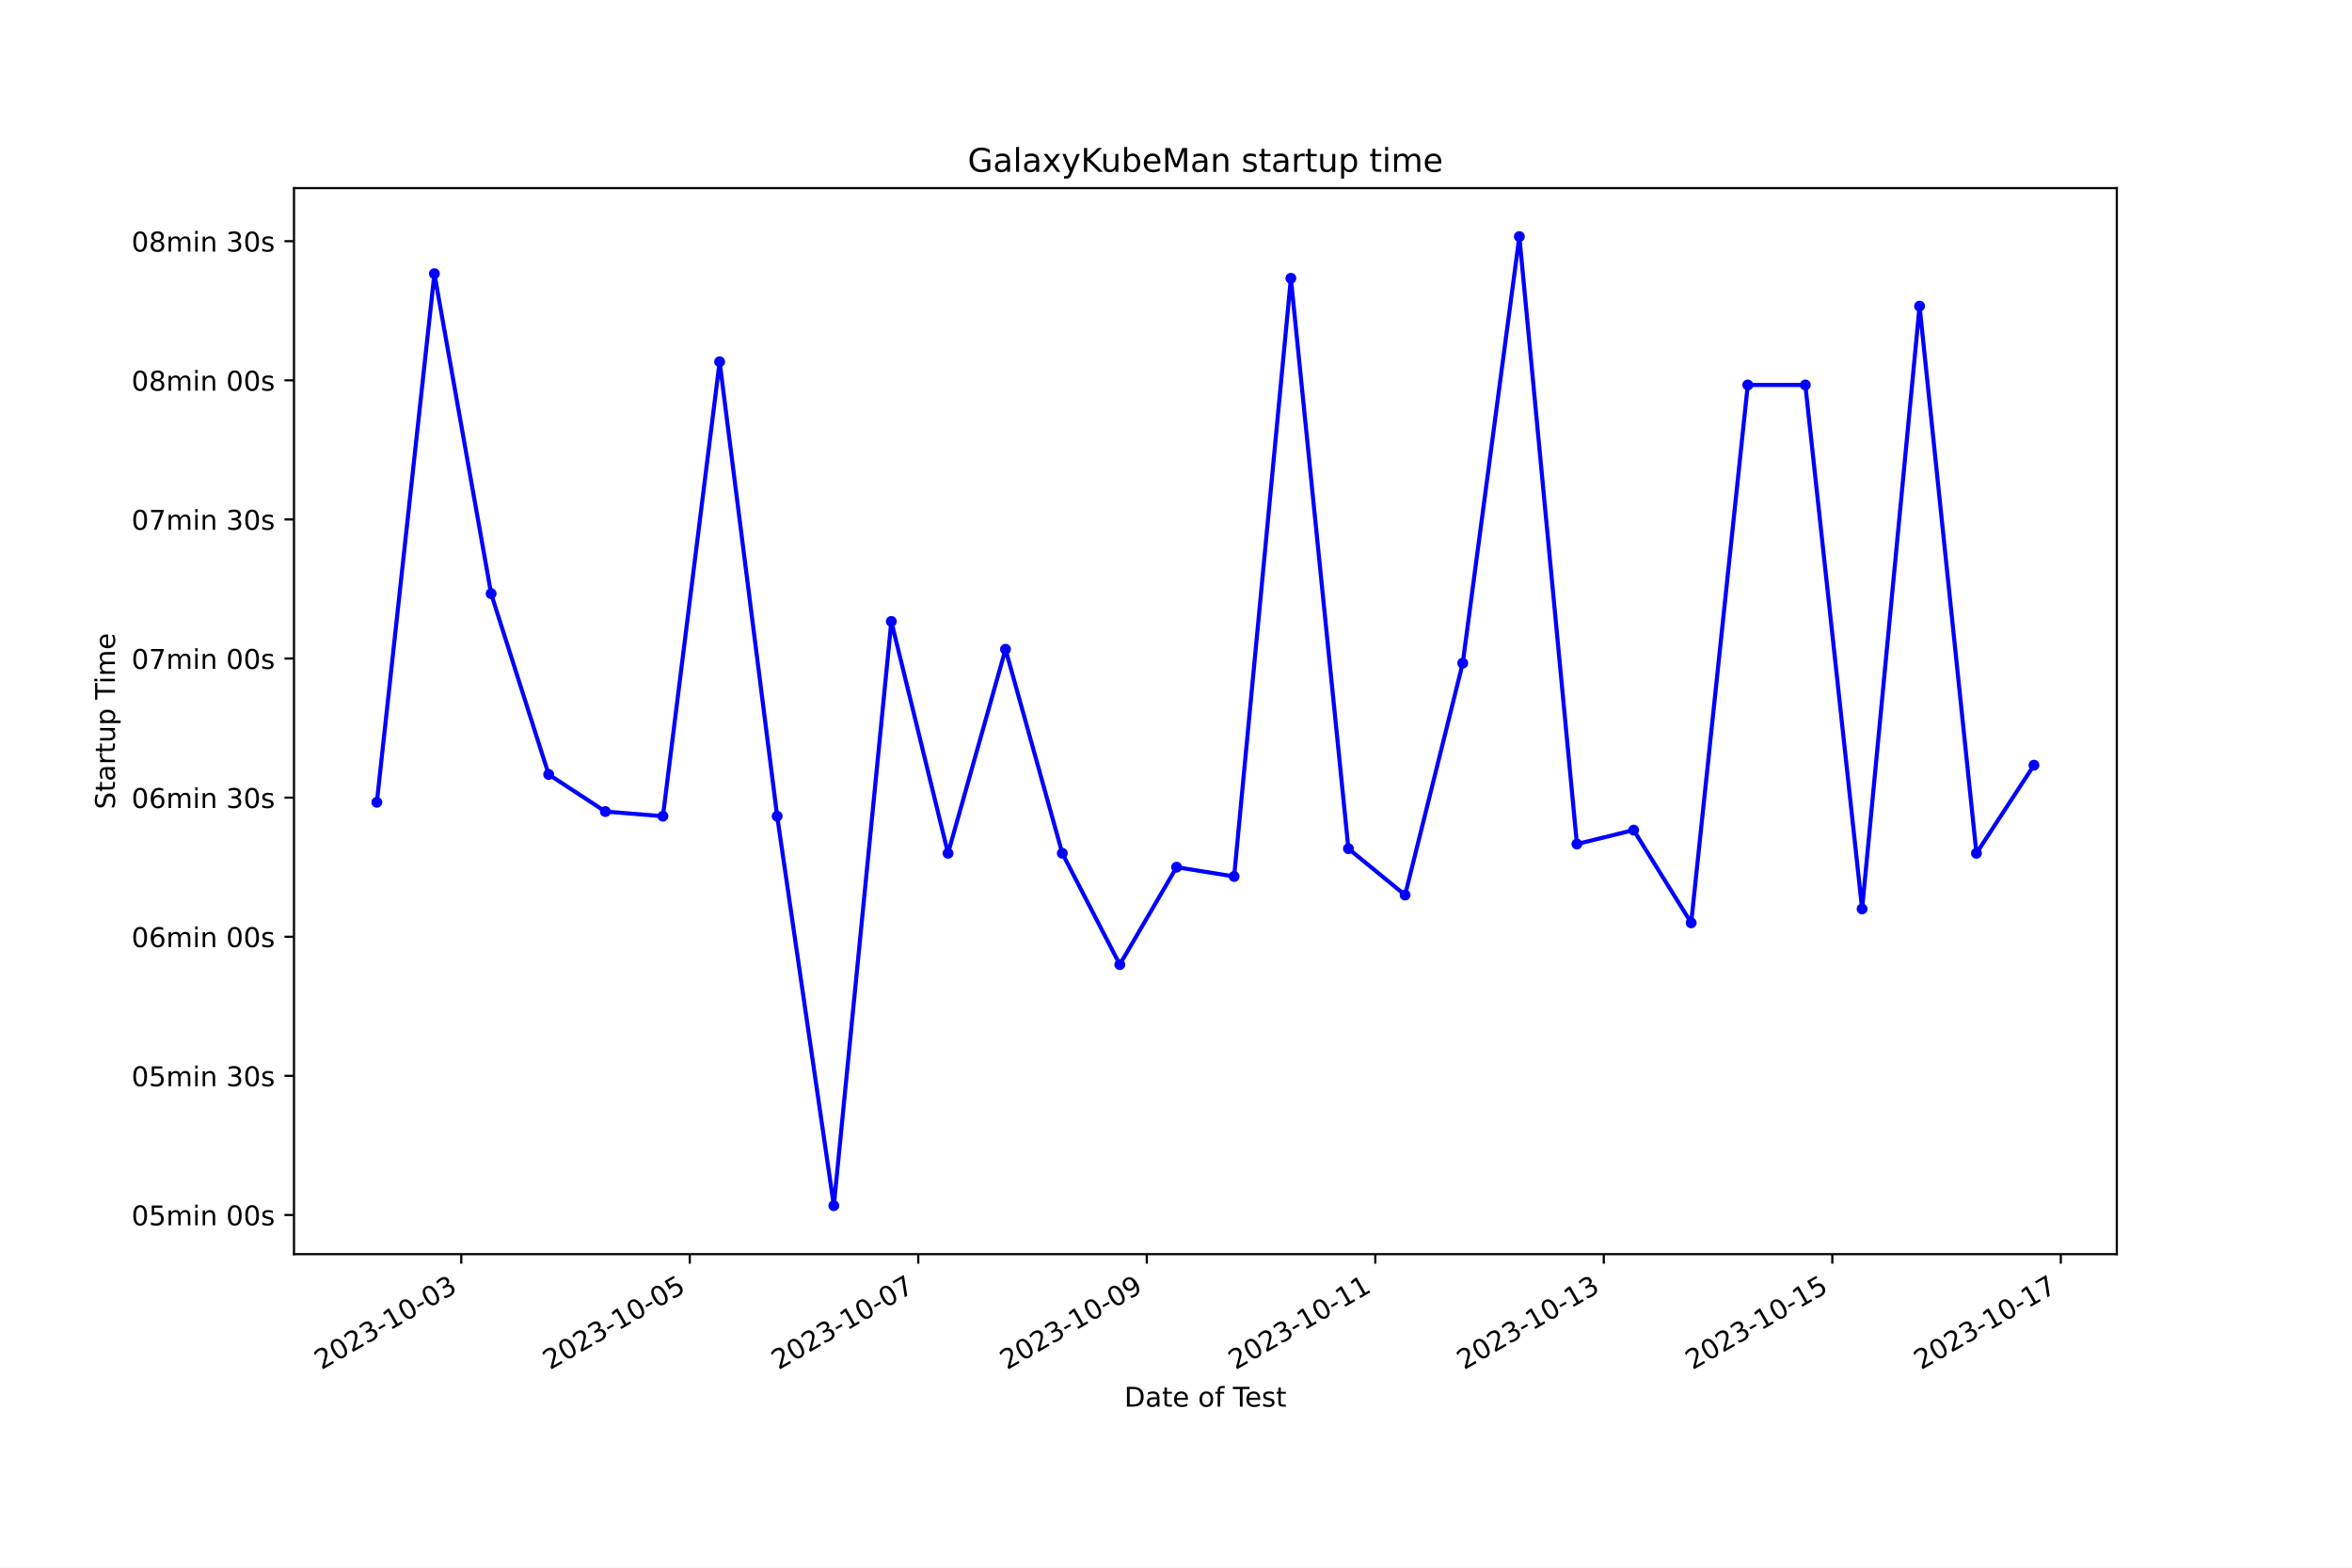
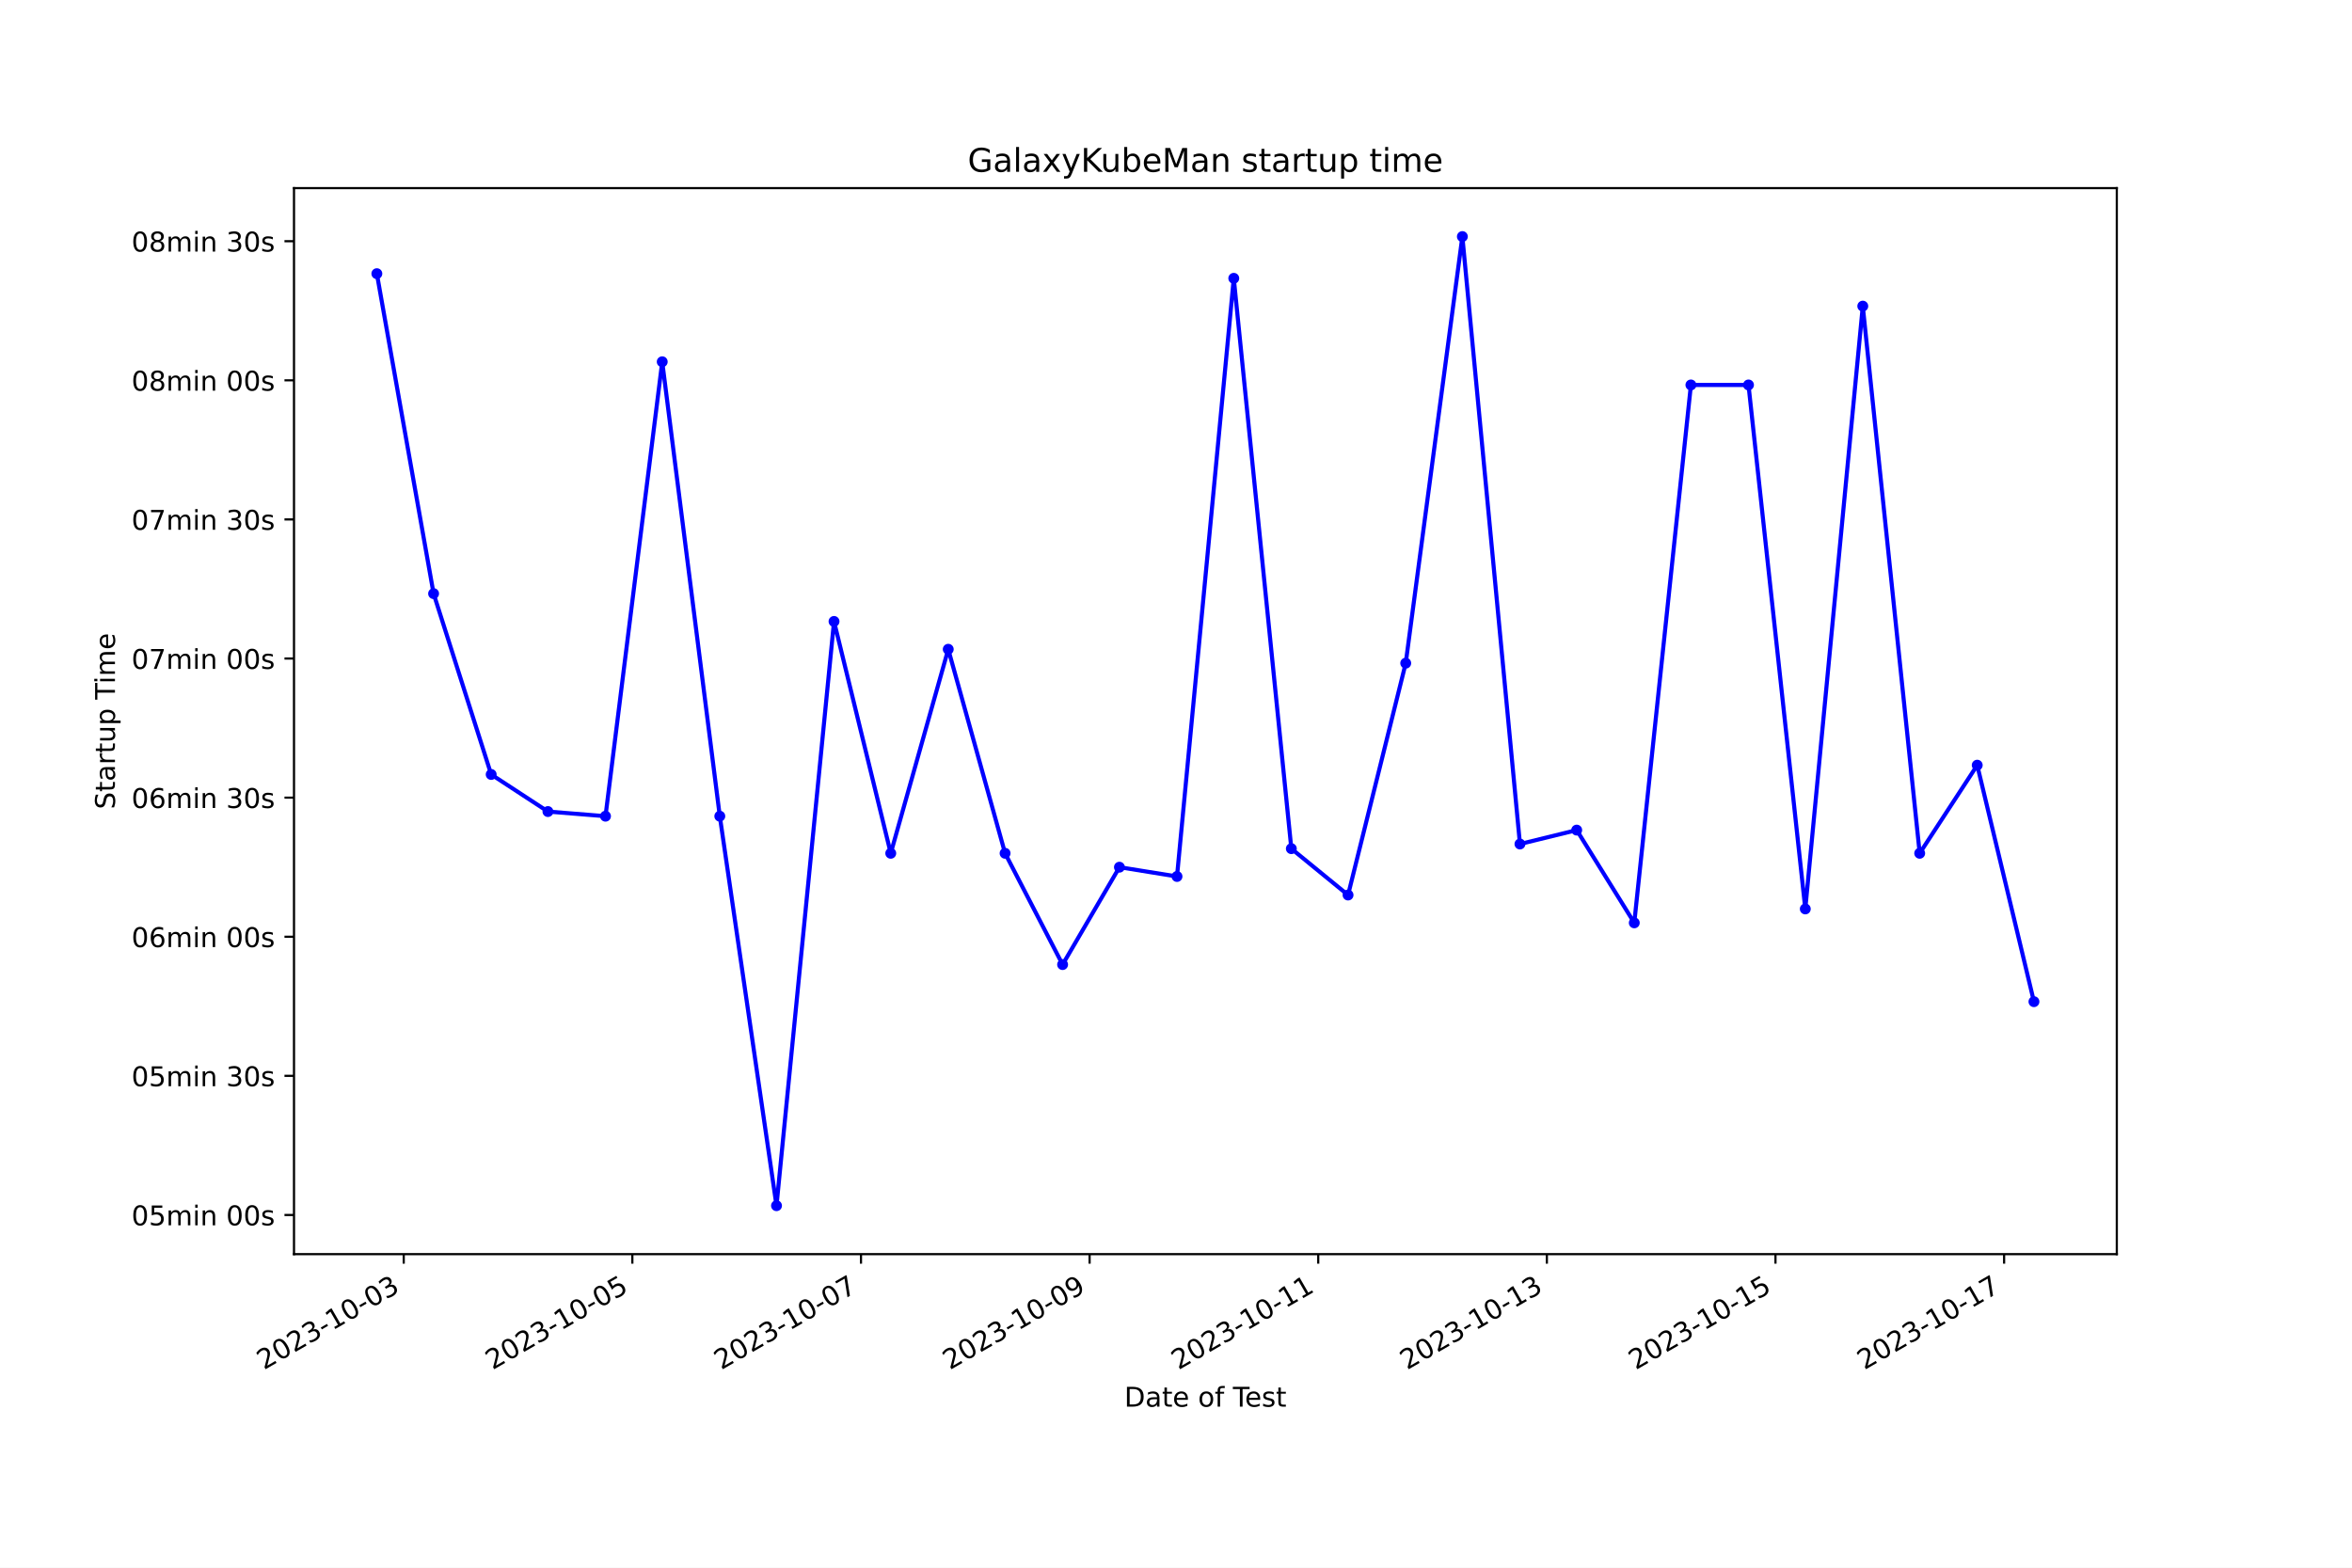
<svg xmlns="http://www.w3.org/2000/svg" xmlns:xlink="http://www.w3.org/1999/xlink" width="864pt" height="576pt" viewBox="0 0 864 576" version="1.1">
  <defs>
    <style type="text/css">*{stroke-linejoin: round; stroke-linecap: butt}</style>
  </defs>
  <g id="figure_1">
    <g id="patch_1">
      <path d="M 0 576  L 864 576  L 864 0  L 0 0  z " style="fill: #ffffff" />
    </g>
    <g id="axes_1">
      <g id="patch_2">
        <path d="M 108 460.8  L 777.6 460.8  L 777.6 69.12  L 108 69.12  z " style="fill: #ffffff" />
      </g>
      <g id="matplotlib.axis_1">
        <g id="xtick_1">
          <g id="line2d_1">
            <defs>
-               <path id="m3f5c485362" d="M 0 0  L 0 3.5  " style="stroke: #000000; stroke-width: 0.8" />
+               <path id="me5235ea3d7" d="M 0 0  L 0 3.5  " style="stroke: #000000; stroke-width: 0.8" />
            </defs>
            <g>
-               <use xlink:href="#m3f5c485362" x="169.443" y="460.8" style="stroke: #000000; stroke-width: 0.8" />
+               <use xlink:href="#me5235ea3d7" x="148.31" y="460.8" style="stroke: #000000; stroke-width: 0.8" />
            </g>
          </g>
          <g id="text_1">
-             <g transform="translate(118.0738 503.4383) rotate(-30) scale(0.1 -0.1)">
+             <g transform="translate(96.94048 503.4383) rotate(-30) scale(0.1 -0.1)">
              <defs>
                <path id="DejaVuSans-32" d="M 1228 531  L 3431 531  L 3431 0  L 469 0  L 469 531  Q 828 903 1448 1529  Q 2069 2156 2228 2338  Q 2531 2678 2651 2914  Q 2772 3150 2772 3378  Q 2772 3750 2511 3984  Q 2250 4219 1831 4219  Q 1534 4219 1204 4116  Q 875 4013 500 3803  L 500 4441  Q 881 4594 1212 4672  Q 1544 4750 1819 4750  Q 2544 4750 2975 4387  Q 3406 4025 3406 3419  Q 3406 3131 3298 2873  Q 3191 2616 2906 2266  Q 2828 2175 2409 1742  Q 1991 1309 1228 531  z " transform="scale(0.015625)" />
                <path id="DejaVuSans-30" d="M 2034 4250  Q 1547 4250 1301 3770  Q 1056 3291 1056 2328  Q 1056 1369 1301 889  Q 1547 409 2034 409  Q 2525 409 2770 889  Q 3016 1369 3016 2328  Q 3016 3291 2770 3770  Q 2525 4250 2034 4250  z M 2034 4750  Q 2819 4750 3233 4129  Q 3647 3509 3647 2328  Q 3647 1150 3233 529  Q 2819 -91 2034 -91  Q 1250 -91 836 529  Q 422 1150 422 2328  Q 422 3509 836 4129  Q 1250 4750 2034 4750  z " transform="scale(0.015625)" />
                <path id="DejaVuSans-33" d="M 2597 2516  Q 3050 2419 3304 2112  Q 3559 1806 3559 1356  Q 3559 666 3084 287  Q 2609 -91 1734 -91  Q 1441 -91 1130 -33  Q 819 25 488 141  L 488 750  Q 750 597 1062 519  Q 1375 441 1716 441  Q 2309 441 2620 675  Q 2931 909 2931 1356  Q 2931 1769 2642 2001  Q 2353 2234 1838 2234  L 1294 2234  L 1294 2753  L 1863 2753  Q 2328 2753 2575 2939  Q 2822 3125 2822 3475  Q 2822 3834 2567 4026  Q 2313 4219 1838 4219  Q 1578 4219 1281 4162  Q 984 4106 628 3988  L 628 4550  Q 988 4650 1302 4700  Q 1616 4750 1894 4750  Q 2613 4750 3031 4423  Q 3450 4097 3450 3541  Q 3450 3153 3228 2886  Q 3006 2619 2597 2516  z " transform="scale(0.015625)" />
                <path id="DejaVuSans-2d" d="M 313 2009  L 1997 2009  L 1997 1497  L 313 1497  L 313 2009  z " transform="scale(0.015625)" />
                <path id="DejaVuSans-31" d="M 794 531  L 1825 531  L 1825 4091  L 703 3866  L 703 4441  L 1819 4666  L 2450 4666  L 2450 531  L 3481 531  L 3481 0  L 794 0  L 794 531  z " transform="scale(0.015625)" />
              </defs>
              <use xlink:href="#DejaVuSans-32" />
              <use xlink:href="#DejaVuSans-30" x="63.623" />
              <use xlink:href="#DejaVuSans-32" x="127.246" />
              <use xlink:href="#DejaVuSans-33" x="190.869" />
              <use xlink:href="#DejaVuSans-2d" x="254.492" />
              <use xlink:href="#DejaVuSans-31" x="290.576" />
              <use xlink:href="#DejaVuSans-30" x="354.199" />
              <use xlink:href="#DejaVuSans-2d" x="417.822" />
              <use xlink:href="#DejaVuSans-30" x="453.906" />
              <use xlink:href="#DejaVuSans-33" x="517.529" />
            </g>
          </g>
        </g>
        <g id="xtick_2">
          <g id="line2d_2">
            <g>
-               <use xlink:href="#m3f5c485362" x="253.385" y="460.8" style="stroke: #000000; stroke-width: 0.8" />
+               <use xlink:href="#me5235ea3d7" x="232.295" y="460.8" style="stroke: #000000; stroke-width: 0.8" />
            </g>
          </g>
          <g id="text_2">
-             <g transform="translate(202.0155 503.4383) rotate(-30) scale(0.1 -0.1)">
+             <g transform="translate(180.9254 503.4383) rotate(-30) scale(0.1 -0.1)">
              <defs>
                <path id="DejaVuSans-35" d="M 691 4666  L 3169 4666  L 3169 4134  L 1269 4134  L 1269 2991  Q 1406 3038 1543 3061  Q 1681 3084 1819 3084  Q 2600 3084 3056 2656  Q 3513 2228 3513 1497  Q 3513 744 3044 326  Q 2575 -91 1722 -91  Q 1428 -91 1123 -41  Q 819 9 494 109  L 494 744  Q 775 591 1075 516  Q 1375 441 1709 441  Q 2250 441 2565 725  Q 2881 1009 2881 1497  Q 2881 1984 2565 2268  Q 2250 2553 1709 2553  Q 1456 2553 1204 2497  Q 953 2441 691 2322  L 691 4666  z " transform="scale(0.015625)" />
              </defs>
              <use xlink:href="#DejaVuSans-32" />
              <use xlink:href="#DejaVuSans-30" x="63.623" />
              <use xlink:href="#DejaVuSans-32" x="127.246" />
              <use xlink:href="#DejaVuSans-33" x="190.869" />
              <use xlink:href="#DejaVuSans-2d" x="254.492" />
              <use xlink:href="#DejaVuSans-31" x="290.576" />
              <use xlink:href="#DejaVuSans-30" x="354.199" />
              <use xlink:href="#DejaVuSans-2d" x="417.822" />
              <use xlink:href="#DejaVuSans-30" x="453.906" />
              <use xlink:href="#DejaVuSans-35" x="517.529" />
            </g>
          </g>
        </g>
        <g id="xtick_3">
          <g id="line2d_3">
            <g>
-               <use xlink:href="#m3f5c485362" x="337.327" y="460.8" style="stroke: #000000; stroke-width: 0.8" />
+               <use xlink:href="#me5235ea3d7" x="316.28" y="460.8" style="stroke: #000000; stroke-width: 0.8" />
            </g>
          </g>
          <g id="text_3">
-             <g transform="translate(285.9572 503.4383) rotate(-30) scale(0.1 -0.1)">
+             <g transform="translate(264.9103 503.4383) rotate(-30) scale(0.1 -0.1)">
              <defs>
                <path id="DejaVuSans-37" d="M 525 4666  L 3525 4666  L 3525 4397  L 1831 0  L 1172 0  L 2766 4134  L 525 4134  L 525 4666  z " transform="scale(0.015625)" />
              </defs>
              <use xlink:href="#DejaVuSans-32" />
              <use xlink:href="#DejaVuSans-30" x="63.623" />
              <use xlink:href="#DejaVuSans-32" x="127.246" />
              <use xlink:href="#DejaVuSans-33" x="190.869" />
              <use xlink:href="#DejaVuSans-2d" x="254.492" />
              <use xlink:href="#DejaVuSans-31" x="290.576" />
              <use xlink:href="#DejaVuSans-30" x="354.199" />
              <use xlink:href="#DejaVuSans-2d" x="417.822" />
              <use xlink:href="#DejaVuSans-30" x="453.906" />
              <use xlink:href="#DejaVuSans-37" x="517.529" />
            </g>
          </g>
        </g>
        <g id="xtick_4">
          <g id="line2d_4">
            <g>
-               <use xlink:href="#m3f5c485362" x="421.268" y="460.8" style="stroke: #000000; stroke-width: 0.8" />
+               <use xlink:href="#me5235ea3d7" x="400.265" y="460.8" style="stroke: #000000; stroke-width: 0.8" />
            </g>
          </g>
          <g id="text_4">
-             <g transform="translate(369.8989 503.4383) rotate(-30) scale(0.1 -0.1)">
+             <g transform="translate(348.8952 503.4383) rotate(-30) scale(0.1 -0.1)">
              <defs>
                <path id="DejaVuSans-39" d="M 703 97  L 703 672  Q 941 559 1184 500  Q 1428 441 1663 441  Q 2288 441 2617 861  Q 2947 1281 2994 2138  Q 2813 1869 2534 1725  Q 2256 1581 1919 1581  Q 1219 1581 811 2004  Q 403 2428 403 3163  Q 403 3881 828 4315  Q 1253 4750 1959 4750  Q 2769 4750 3195 4129  Q 3622 3509 3622 2328  Q 3622 1225 3098 567  Q 2575 -91 1691 -91  Q 1453 -91 1209 -44  Q 966 3 703 97  z M 1959 2075  Q 2384 2075 2632 2365  Q 2881 2656 2881 3163  Q 2881 3666 2632 3958  Q 2384 4250 1959 4250  Q 1534 4250 1286 3958  Q 1038 3666 1038 3163  Q 1038 2656 1286 2365  Q 1534 2075 1959 2075  z " transform="scale(0.015625)" />
              </defs>
              <use xlink:href="#DejaVuSans-32" />
              <use xlink:href="#DejaVuSans-30" x="63.623" />
              <use xlink:href="#DejaVuSans-32" x="127.246" />
              <use xlink:href="#DejaVuSans-33" x="190.869" />
              <use xlink:href="#DejaVuSans-2d" x="254.492" />
              <use xlink:href="#DejaVuSans-31" x="290.576" />
              <use xlink:href="#DejaVuSans-30" x="354.199" />
              <use xlink:href="#DejaVuSans-2d" x="417.822" />
              <use xlink:href="#DejaVuSans-30" x="453.906" />
              <use xlink:href="#DejaVuSans-39" x="517.529" />
            </g>
          </g>
        </g>
        <g id="xtick_5">
          <g id="line2d_5">
            <g>
-               <use xlink:href="#m3f5c485362" x="505.21" y="460.8" style="stroke: #000000; stroke-width: 0.8" />
+               <use xlink:href="#me5235ea3d7" x="484.25" y="460.8" style="stroke: #000000; stroke-width: 0.8" />
            </g>
          </g>
          <g id="text_5">
-             <g transform="translate(453.8406 503.4383) rotate(-30) scale(0.1 -0.1)">
+             <g transform="translate(432.8801 503.4383) rotate(-30) scale(0.1 -0.1)">
              <use xlink:href="#DejaVuSans-32" />
              <use xlink:href="#DejaVuSans-30" x="63.623" />
              <use xlink:href="#DejaVuSans-32" x="127.246" />
              <use xlink:href="#DejaVuSans-33" x="190.869" />
              <use xlink:href="#DejaVuSans-2d" x="254.492" />
              <use xlink:href="#DejaVuSans-31" x="290.576" />
              <use xlink:href="#DejaVuSans-30" x="354.199" />
              <use xlink:href="#DejaVuSans-2d" x="417.822" />
              <use xlink:href="#DejaVuSans-31" x="453.906" />
              <use xlink:href="#DejaVuSans-31" x="517.529" />
            </g>
          </g>
        </g>
        <g id="xtick_6">
          <g id="line2d_6">
            <g>
-               <use xlink:href="#m3f5c485362" x="589.152" y="460.8" style="stroke: #000000; stroke-width: 0.8" />
+               <use xlink:href="#me5235ea3d7" x="568.234" y="460.8" style="stroke: #000000; stroke-width: 0.8" />
            </g>
          </g>
          <g id="text_6">
-             <g transform="translate(537.7822 503.4383) rotate(-30) scale(0.1 -0.1)">
+             <g transform="translate(516.865 503.4383) rotate(-30) scale(0.1 -0.1)">
              <use xlink:href="#DejaVuSans-32" />
              <use xlink:href="#DejaVuSans-30" x="63.623" />
              <use xlink:href="#DejaVuSans-32" x="127.246" />
              <use xlink:href="#DejaVuSans-33" x="190.869" />
              <use xlink:href="#DejaVuSans-2d" x="254.492" />
              <use xlink:href="#DejaVuSans-31" x="290.576" />
              <use xlink:href="#DejaVuSans-30" x="354.199" />
              <use xlink:href="#DejaVuSans-2d" x="417.822" />
              <use xlink:href="#DejaVuSans-31" x="453.906" />
              <use xlink:href="#DejaVuSans-33" x="517.529" />
            </g>
          </g>
        </g>
        <g id="xtick_7">
          <g id="line2d_7">
            <g>
-               <use xlink:href="#m3f5c485362" x="673.093" y="460.8" style="stroke: #000000; stroke-width: 0.8" />
+               <use xlink:href="#me5235ea3d7" x="652.219" y="460.8" style="stroke: #000000; stroke-width: 0.8" />
            </g>
          </g>
          <g id="text_7">
-             <g transform="translate(621.7239 503.4383) rotate(-30) scale(0.1 -0.1)">
+             <g transform="translate(600.8499 503.4383) rotate(-30) scale(0.1 -0.1)">
              <use xlink:href="#DejaVuSans-32" />
              <use xlink:href="#DejaVuSans-30" x="63.623" />
              <use xlink:href="#DejaVuSans-32" x="127.246" />
              <use xlink:href="#DejaVuSans-33" x="190.869" />
              <use xlink:href="#DejaVuSans-2d" x="254.492" />
              <use xlink:href="#DejaVuSans-31" x="290.576" />
              <use xlink:href="#DejaVuSans-30" x="354.199" />
              <use xlink:href="#DejaVuSans-2d" x="417.822" />
              <use xlink:href="#DejaVuSans-31" x="453.906" />
              <use xlink:href="#DejaVuSans-35" x="517.529" />
            </g>
          </g>
        </g>
        <g id="xtick_8">
          <g id="line2d_8">
            <g>
-               <use xlink:href="#m3f5c485362" x="757.035" y="460.8" style="stroke: #000000; stroke-width: 0.8" />
+               <use xlink:href="#me5235ea3d7" x="736.204" y="460.8" style="stroke: #000000; stroke-width: 0.8" />
            </g>
          </g>
          <g id="text_8">
-             <g transform="translate(705.6656 503.4383) rotate(-30) scale(0.1 -0.1)">
+             <g transform="translate(684.8348 503.4383) rotate(-30) scale(0.1 -0.1)">
              <use xlink:href="#DejaVuSans-32" />
              <use xlink:href="#DejaVuSans-30" x="63.623" />
              <use xlink:href="#DejaVuSans-32" x="127.246" />
              <use xlink:href="#DejaVuSans-33" x="190.869" />
              <use xlink:href="#DejaVuSans-2d" x="254.492" />
              <use xlink:href="#DejaVuSans-31" x="290.576" />
              <use xlink:href="#DejaVuSans-30" x="354.199" />
              <use xlink:href="#DejaVuSans-2d" x="417.822" />
              <use xlink:href="#DejaVuSans-31" x="453.906" />
              <use xlink:href="#DejaVuSans-37" x="517.529" />
            </g>
          </g>
        </g>
        <g id="text_9">
          <g transform="translate(413.0063 516.8378) scale(0.1 -0.1)">
            <defs>
              <path id="DejaVuSans-44" d="M 1259 4147  L 1259 519  L 2022 519  Q 2988 519 3436 956  Q 3884 1394 3884 2338  Q 3884 3275 3436 3711  Q 2988 4147 2022 4147  L 1259 4147  z M 628 4666  L 1925 4666  Q 3281 4666 3915 4102  Q 4550 3538 4550 2338  Q 4550 1131 3912 565  Q 3275 0 1925 0  L 628 0  L 628 4666  z " transform="scale(0.015625)" />
              <path id="DejaVuSans-61" d="M 2194 1759  Q 1497 1759 1228 1600  Q 959 1441 959 1056  Q 959 750 1161 570  Q 1363 391 1709 391  Q 2188 391 2477 730  Q 2766 1069 2766 1631  L 2766 1759  L 2194 1759  z M 3341 1997  L 3341 0  L 2766 0  L 2766 531  Q 2569 213 2275 61  Q 1981 -91 1556 -91  Q 1019 -91 701 211  Q 384 513 384 1019  Q 384 1609 779 1909  Q 1175 2209 1959 2209  L 2766 2209  L 2766 2266  Q 2766 2663 2505 2880  Q 2244 3097 1772 3097  Q 1472 3097 1187 3025  Q 903 2953 641 2809  L 641 3341  Q 956 3463 1253 3523  Q 1550 3584 1831 3584  Q 2591 3584 2966 3190  Q 3341 2797 3341 1997  z " transform="scale(0.015625)" />
              <path id="DejaVuSans-74" d="M 1172 4494  L 1172 3500  L 2356 3500  L 2356 3053  L 1172 3053  L 1172 1153  Q 1172 725 1289 603  Q 1406 481 1766 481  L 2356 481  L 2356 0  L 1766 0  Q 1100 0 847 248  Q 594 497 594 1153  L 594 3053  L 172 3053  L 172 3500  L 594 3500  L 594 4494  L 1172 4494  z " transform="scale(0.015625)" />
              <path id="DejaVuSans-65" d="M 3597 1894  L 3597 1613  L 953 1613  Q 991 1019 1311 708  Q 1631 397 2203 397  Q 2534 397 2845 478  Q 3156 559 3463 722  L 3463 178  Q 3153 47 2828 -22  Q 2503 -91 2169 -91  Q 1331 -91 842 396  Q 353 884 353 1716  Q 353 2575 817 3079  Q 1281 3584 2069 3584  Q 2775 3584 3186 3129  Q 3597 2675 3597 1894  z M 3022 2063  Q 3016 2534 2758 2815  Q 2500 3097 2075 3097  Q 1594 3097 1305 2825  Q 1016 2553 972 2059  L 3022 2063  z " transform="scale(0.015625)" />
              <path id="DejaVuSans-20" transform="scale(0.015625)" />
              <path id="DejaVuSans-6f" d="M 1959 3097  Q 1497 3097 1228 2736  Q 959 2375 959 1747  Q 959 1119 1226 758  Q 1494 397 1959 397  Q 2419 397 2687 759  Q 2956 1122 2956 1747  Q 2956 2369 2687 2733  Q 2419 3097 1959 3097  z M 1959 3584  Q 2709 3584 3137 3096  Q 3566 2609 3566 1747  Q 3566 888 3137 398  Q 2709 -91 1959 -91  Q 1206 -91 779 398  Q 353 888 353 1747  Q 353 2609 779 3096  Q 1206 3584 1959 3584  z " transform="scale(0.015625)" />
              <path id="DejaVuSans-66" d="M 2375 4863  L 2375 4384  L 1825 4384  Q 1516 4384 1395 4259  Q 1275 4134 1275 3809  L 1275 3500  L 2222 3500  L 2222 3053  L 1275 3053  L 1275 0  L 697 0  L 697 3053  L 147 3053  L 147 3500  L 697 3500  L 697 3744  Q 697 4328 969 4595  Q 1241 4863 1831 4863  L 2375 4863  z " transform="scale(0.015625)" />
              <path id="DejaVuSans-54" d="M -19 4666  L 3928 4666  L 3928 4134  L 2272 4134  L 2272 0  L 1638 0  L 1638 4134  L -19 4134  L -19 4666  z " transform="scale(0.015625)" />
              <path id="DejaVuSans-73" d="M 2834 3397  L 2834 2853  Q 2591 2978 2328 3040  Q 2066 3103 1784 3103  Q 1356 3103 1142 2972  Q 928 2841 928 2578  Q 928 2378 1081 2264  Q 1234 2150 1697 2047  L 1894 2003  Q 2506 1872 2764 1633  Q 3022 1394 3022 966  Q 3022 478 2636 193  Q 2250 -91 1575 -91  Q 1294 -91 989 -36  Q 684 19 347 128  L 347 722  Q 666 556 975 473  Q 1284 391 1588 391  Q 1994 391 2212 530  Q 2431 669 2431 922  Q 2431 1156 2273 1281  Q 2116 1406 1581 1522  L 1381 1569  Q 847 1681 609 1914  Q 372 2147 372 2553  Q 372 3047 722 3315  Q 1072 3584 1716 3584  Q 2034 3584 2315 3537  Q 2597 3491 2834 3397  z " transform="scale(0.015625)" />
            </defs>
            <use xlink:href="#DejaVuSans-44" />
            <use xlink:href="#DejaVuSans-61" x="77.002" />
            <use xlink:href="#DejaVuSans-74" x="138.281" />
            <use xlink:href="#DejaVuSans-65" x="177.49" />
            <use xlink:href="#DejaVuSans-20" x="239.014" />
            <use xlink:href="#DejaVuSans-6f" x="270.801" />
            <use xlink:href="#DejaVuSans-66" x="331.982" />
            <use xlink:href="#DejaVuSans-20" x="367.188" />
            <use xlink:href="#DejaVuSans-54" x="398.975" />
            <use xlink:href="#DejaVuSans-65" x="443.059" />
            <use xlink:href="#DejaVuSans-73" x="504.582" />
            <use xlink:href="#DejaVuSans-74" x="556.682" />
          </g>
        </g>
      </g>
      <g id="matplotlib.axis_2">
        <g id="ytick_1">
          <g id="line2d_9">
            <defs>
-               <path id="m37f5bc20d3" d="M 0 0  L -3.5 0  " style="stroke: #000000; stroke-width: 0.8" />
+               <path id="mb9d762f0f4" d="M 0 0  L -3.5 0  " style="stroke: #000000; stroke-width: 0.8" />
            </defs>
            <g>
-               <use xlink:href="#m37f5bc20d3" x="108" y="446.404" style="stroke: #000000; stroke-width: 0.8" />
+               <use xlink:href="#mb9d762f0f4" x="108" y="446.404" style="stroke: #000000; stroke-width: 0.8" />
            </g>
          </g>
          <g id="text_10">
            <g transform="translate(48.30625 450.203) scale(0.1 -0.1)">
              <defs>
                <path id="DejaVuSans-6d" d="M 3328 2828  Q 3544 3216 3844 3400  Q 4144 3584 4550 3584  Q 5097 3584 5394 3201  Q 5691 2819 5691 2113  L 5691 0  L 5113 0  L 5113 2094  Q 5113 2597 4934 2840  Q 4756 3084 4391 3084  Q 3944 3084 3684 2787  Q 3425 2491 3425 1978  L 3425 0  L 2847 0  L 2847 2094  Q 2847 2600 2669 2842  Q 2491 3084 2119 3084  Q 1678 3084 1418 2786  Q 1159 2488 1159 1978  L 1159 0  L 581 0  L 581 3500  L 1159 3500  L 1159 2956  Q 1356 3278 1631 3431  Q 1906 3584 2284 3584  Q 2666 3584 2933 3390  Q 3200 3197 3328 2828  z " transform="scale(0.015625)" />
                <path id="DejaVuSans-69" d="M 603 3500  L 1178 3500  L 1178 0  L 603 0  L 603 3500  z M 603 4863  L 1178 4863  L 1178 4134  L 603 4134  L 603 4863  z " transform="scale(0.015625)" />
                <path id="DejaVuSans-6e" d="M 3513 2113  L 3513 0  L 2938 0  L 2938 2094  Q 2938 2591 2744 2837  Q 2550 3084 2163 3084  Q 1697 3084 1428 2787  Q 1159 2491 1159 1978  L 1159 0  L 581 0  L 581 3500  L 1159 3500  L 1159 2956  Q 1366 3272 1645 3428  Q 1925 3584 2291 3584  Q 2894 3584 3203 3211  Q 3513 2838 3513 2113  z " transform="scale(0.015625)" />
              </defs>
              <use xlink:href="#DejaVuSans-30" />
              <use xlink:href="#DejaVuSans-35" x="63.623" />
              <use xlink:href="#DejaVuSans-6d" x="127.246" />
              <use xlink:href="#DejaVuSans-69" x="224.658" />
              <use xlink:href="#DejaVuSans-6e" x="252.441" />
              <use xlink:href="#DejaVuSans-20" x="315.82" />
              <use xlink:href="#DejaVuSans-30" x="347.607" />
              <use xlink:href="#DejaVuSans-30" x="411.23" />
              <use xlink:href="#DejaVuSans-73" x="474.854" />
            </g>
          </g>
        </g>
        <g id="ytick_2">
          <g id="line2d_10">
            <g>
-               <use xlink:href="#m37f5bc20d3" x="108" y="395.293" style="stroke: #000000; stroke-width: 0.8" />
+               <use xlink:href="#mb9d762f0f4" x="108" y="395.293" style="stroke: #000000; stroke-width: 0.8" />
            </g>
          </g>
          <g id="text_11">
            <g transform="translate(48.30625 399.0921) scale(0.1 -0.1)">
              <use xlink:href="#DejaVuSans-30" />
              <use xlink:href="#DejaVuSans-35" x="63.623" />
              <use xlink:href="#DejaVuSans-6d" x="127.246" />
              <use xlink:href="#DejaVuSans-69" x="224.658" />
              <use xlink:href="#DejaVuSans-6e" x="252.441" />
              <use xlink:href="#DejaVuSans-20" x="315.82" />
              <use xlink:href="#DejaVuSans-33" x="347.607" />
              <use xlink:href="#DejaVuSans-30" x="411.23" />
              <use xlink:href="#DejaVuSans-73" x="474.854" />
            </g>
          </g>
        </g>
        <g id="ytick_3">
          <g id="line2d_11">
            <g>
-               <use xlink:href="#m37f5bc20d3" x="108" y="344.182" style="stroke: #000000; stroke-width: 0.8" />
+               <use xlink:href="#mb9d762f0f4" x="108" y="344.182" style="stroke: #000000; stroke-width: 0.8" />
            </g>
          </g>
          <g id="text_12">
            <g transform="translate(48.30625 347.9811) scale(0.1 -0.1)">
              <defs>
                <path id="DejaVuSans-36" d="M 2113 2584  Q 1688 2584 1439 2293  Q 1191 2003 1191 1497  Q 1191 994 1439 701  Q 1688 409 2113 409  Q 2538 409 2786 701  Q 3034 994 3034 1497  Q 3034 2003 2786 2293  Q 2538 2584 2113 2584  z M 3366 4563  L 3366 3988  Q 3128 4100 2886 4159  Q 2644 4219 2406 4219  Q 1781 4219 1451 3797  Q 1122 3375 1075 2522  Q 1259 2794 1537 2939  Q 1816 3084 2150 3084  Q 2853 3084 3261 2657  Q 3669 2231 3669 1497  Q 3669 778 3244 343  Q 2819 -91 2113 -91  Q 1303 -91 875 529  Q 447 1150 447 2328  Q 447 3434 972 4092  Q 1497 4750 2381 4750  Q 2619 4750 2861 4703  Q 3103 4656 3366 4563  z " transform="scale(0.015625)" />
              </defs>
              <use xlink:href="#DejaVuSans-30" />
              <use xlink:href="#DejaVuSans-36" x="63.623" />
              <use xlink:href="#DejaVuSans-6d" x="127.246" />
              <use xlink:href="#DejaVuSans-69" x="224.658" />
              <use xlink:href="#DejaVuSans-6e" x="252.441" />
              <use xlink:href="#DejaVuSans-20" x="315.82" />
              <use xlink:href="#DejaVuSans-30" x="347.607" />
              <use xlink:href="#DejaVuSans-30" x="411.23" />
              <use xlink:href="#DejaVuSans-73" x="474.854" />
            </g>
          </g>
        </g>
        <g id="ytick_4">
          <g id="line2d_12">
            <g>
-               <use xlink:href="#m37f5bc20d3" x="108" y="293.071" style="stroke: #000000; stroke-width: 0.8" />
+               <use xlink:href="#mb9d762f0f4" x="108" y="293.071" style="stroke: #000000; stroke-width: 0.8" />
            </g>
          </g>
          <g id="text_13">
            <g transform="translate(48.30625 296.8702) scale(0.1 -0.1)">
              <use xlink:href="#DejaVuSans-30" />
              <use xlink:href="#DejaVuSans-36" x="63.623" />
              <use xlink:href="#DejaVuSans-6d" x="127.246" />
              <use xlink:href="#DejaVuSans-69" x="224.658" />
              <use xlink:href="#DejaVuSans-6e" x="252.441" />
              <use xlink:href="#DejaVuSans-20" x="315.82" />
              <use xlink:href="#DejaVuSans-33" x="347.607" />
              <use xlink:href="#DejaVuSans-30" x="411.23" />
              <use xlink:href="#DejaVuSans-73" x="474.854" />
            </g>
          </g>
        </g>
        <g id="ytick_5">
          <g id="line2d_13">
            <g>
-               <use xlink:href="#m37f5bc20d3" x="108" y="241.96" style="stroke: #000000; stroke-width: 0.8" />
+               <use xlink:href="#mb9d762f0f4" x="108" y="241.96" style="stroke: #000000; stroke-width: 0.8" />
            </g>
          </g>
          <g id="text_14">
            <g transform="translate(48.30625 245.7593) scale(0.1 -0.1)">
              <use xlink:href="#DejaVuSans-30" />
              <use xlink:href="#DejaVuSans-37" x="63.623" />
              <use xlink:href="#DejaVuSans-6d" x="127.246" />
              <use xlink:href="#DejaVuSans-69" x="224.658" />
              <use xlink:href="#DejaVuSans-6e" x="252.441" />
              <use xlink:href="#DejaVuSans-20" x="315.82" />
              <use xlink:href="#DejaVuSans-30" x="347.607" />
              <use xlink:href="#DejaVuSans-30" x="411.23" />
              <use xlink:href="#DejaVuSans-73" x="474.854" />
            </g>
          </g>
        </g>
        <g id="ytick_6">
          <g id="line2d_14">
            <g>
-               <use xlink:href="#m37f5bc20d3" x="108" y="190.849" style="stroke: #000000; stroke-width: 0.8" />
+               <use xlink:href="#mb9d762f0f4" x="108" y="190.849" style="stroke: #000000; stroke-width: 0.8" />
            </g>
          </g>
          <g id="text_15">
            <g transform="translate(48.30625 194.6484) scale(0.1 -0.1)">
              <use xlink:href="#DejaVuSans-30" />
              <use xlink:href="#DejaVuSans-37" x="63.623" />
              <use xlink:href="#DejaVuSans-6d" x="127.246" />
              <use xlink:href="#DejaVuSans-69" x="224.658" />
              <use xlink:href="#DejaVuSans-6e" x="252.441" />
              <use xlink:href="#DejaVuSans-20" x="315.82" />
              <use xlink:href="#DejaVuSans-33" x="347.607" />
              <use xlink:href="#DejaVuSans-30" x="411.23" />
              <use xlink:href="#DejaVuSans-73" x="474.854" />
            </g>
          </g>
        </g>
        <g id="ytick_7">
          <g id="line2d_15">
            <g>
-               <use xlink:href="#m37f5bc20d3" x="108" y="139.738" style="stroke: #000000; stroke-width: 0.8" />
+               <use xlink:href="#mb9d762f0f4" x="108" y="139.738" style="stroke: #000000; stroke-width: 0.8" />
            </g>
          </g>
          <g id="text_16">
            <g transform="translate(48.30625 143.5375) scale(0.1 -0.1)">
              <defs>
                <path id="DejaVuSans-38" d="M 2034 2216  Q 1584 2216 1326 1975  Q 1069 1734 1069 1313  Q 1069 891 1326 650  Q 1584 409 2034 409  Q 2484 409 2743 651  Q 3003 894 3003 1313  Q 3003 1734 2745 1975  Q 2488 2216 2034 2216  z M 1403 2484  Q 997 2584 770 2862  Q 544 3141 544 3541  Q 544 4100 942 4425  Q 1341 4750 2034 4750  Q 2731 4750 3128 4425  Q 3525 4100 3525 3541  Q 3525 3141 3298 2862  Q 3072 2584 2669 2484  Q 3125 2378 3379 2068  Q 3634 1759 3634 1313  Q 3634 634 3220 271  Q 2806 -91 2034 -91  Q 1263 -91 848 271  Q 434 634 434 1313  Q 434 1759 690 2068  Q 947 2378 1403 2484  z M 1172 3481  Q 1172 3119 1398 2916  Q 1625 2713 2034 2713  Q 2441 2713 2670 2916  Q 2900 3119 2900 3481  Q 2900 3844 2670 4047  Q 2441 4250 2034 4250  Q 1625 4250 1398 4047  Q 1172 3844 1172 3481  z " transform="scale(0.015625)" />
              </defs>
              <use xlink:href="#DejaVuSans-30" />
              <use xlink:href="#DejaVuSans-38" x="63.623" />
              <use xlink:href="#DejaVuSans-6d" x="127.246" />
              <use xlink:href="#DejaVuSans-69" x="224.658" />
              <use xlink:href="#DejaVuSans-6e" x="252.441" />
              <use xlink:href="#DejaVuSans-20" x="315.82" />
              <use xlink:href="#DejaVuSans-30" x="347.607" />
              <use xlink:href="#DejaVuSans-30" x="411.23" />
              <use xlink:href="#DejaVuSans-73" x="474.854" />
            </g>
          </g>
        </g>
        <g id="ytick_8">
          <g id="line2d_16">
            <g>
-               <use xlink:href="#m37f5bc20d3" x="108" y="88.627" style="stroke: #000000; stroke-width: 0.8" />
+               <use xlink:href="#mb9d762f0f4" x="108" y="88.627" style="stroke: #000000; stroke-width: 0.8" />
            </g>
          </g>
          <g id="text_17">
            <g transform="translate(48.30625 92.42655) scale(0.1 -0.1)">
              <use xlink:href="#DejaVuSans-30" />
              <use xlink:href="#DejaVuSans-38" x="63.623" />
              <use xlink:href="#DejaVuSans-6d" x="127.246" />
              <use xlink:href="#DejaVuSans-69" x="224.658" />
              <use xlink:href="#DejaVuSans-6e" x="252.441" />
              <use xlink:href="#DejaVuSans-20" x="315.82" />
              <use xlink:href="#DejaVuSans-33" x="347.607" />
              <use xlink:href="#DejaVuSans-30" x="411.23" />
              <use xlink:href="#DejaVuSans-73" x="474.854" />
            </g>
          </g>
        </g>
        <g id="text_18">
          <g transform="translate(42.22656 297.3397) rotate(-90) scale(0.1 -0.1)">
            <defs>
              <path id="DejaVuSans-53" d="M 3425 4513  L 3425 3897  Q 3066 4069 2747 4153  Q 2428 4238 2131 4238  Q 1616 4238 1336 4038  Q 1056 3838 1056 3469  Q 1056 3159 1242 3001  Q 1428 2844 1947 2747  L 2328 2669  Q 3034 2534 3370 2195  Q 3706 1856 3706 1288  Q 3706 609 3251 259  Q 2797 -91 1919 -91  Q 1588 -91 1214 -16  Q 841 59 441 206  L 441 856  Q 825 641 1194 531  Q 1563 422 1919 422  Q 2459 422 2753 634  Q 3047 847 3047 1241  Q 3047 1584 2836 1778  Q 2625 1972 2144 2069  L 1759 2144  Q 1053 2284 737 2584  Q 422 2884 422 3419  Q 422 4038 858 4394  Q 1294 4750 2059 4750  Q 2388 4750 2728 4690  Q 3069 4631 3425 4513  z " transform="scale(0.015625)" />
              <path id="DejaVuSans-72" d="M 2631 2963  Q 2534 3019 2420 3045  Q 2306 3072 2169 3072  Q 1681 3072 1420 2755  Q 1159 2438 1159 1844  L 1159 0  L 581 0  L 581 3500  L 1159 3500  L 1159 2956  Q 1341 3275 1631 3429  Q 1922 3584 2338 3584  Q 2397 3584 2469 3576  Q 2541 3569 2628 3553  L 2631 2963  z " transform="scale(0.015625)" />
              <path id="DejaVuSans-75" d="M 544 1381  L 544 3500  L 1119 3500  L 1119 1403  Q 1119 906 1312 657  Q 1506 409 1894 409  Q 2359 409 2629 706  Q 2900 1003 2900 1516  L 2900 3500  L 3475 3500  L 3475 0  L 2900 0  L 2900 538  Q 2691 219 2414 64  Q 2138 -91 1772 -91  Q 1169 -91 856 284  Q 544 659 544 1381  z M 1991 3584  L 1991 3584  z " transform="scale(0.015625)" />
              <path id="DejaVuSans-70" d="M 1159 525  L 1159 -1331  L 581 -1331  L 581 3500  L 1159 3500  L 1159 2969  Q 1341 3281 1617 3432  Q 1894 3584 2278 3584  Q 2916 3584 3314 3078  Q 3713 2572 3713 1747  Q 3713 922 3314 415  Q 2916 -91 2278 -91  Q 1894 -91 1617 61  Q 1341 213 1159 525  z M 3116 1747  Q 3116 2381 2855 2742  Q 2594 3103 2138 3103  Q 1681 3103 1420 2742  Q 1159 2381 1159 1747  Q 1159 1113 1420 752  Q 1681 391 2138 391  Q 2594 391 2855 752  Q 3116 1113 3116 1747  z " transform="scale(0.015625)" />
            </defs>
            <use xlink:href="#DejaVuSans-53" />
            <use xlink:href="#DejaVuSans-74" x="63.477" />
            <use xlink:href="#DejaVuSans-61" x="102.686" />
            <use xlink:href="#DejaVuSans-72" x="163.965" />
            <use xlink:href="#DejaVuSans-74" x="205.078" />
            <use xlink:href="#DejaVuSans-75" x="244.287" />
            <use xlink:href="#DejaVuSans-70" x="307.666" />
            <use xlink:href="#DejaVuSans-20" x="371.143" />
            <use xlink:href="#DejaVuSans-54" x="402.93" />
            <use xlink:href="#DejaVuSans-69" x="460.889" />
            <use xlink:href="#DejaVuSans-6d" x="488.672" />
            <use xlink:href="#DejaVuSans-65" x="586.084" />
          </g>
        </g>
      </g>
      <g id="line2d_17">
-         <path d="M 747.164 281.145  L 726.039 313.515  L 705.146 112.479  L 684.039 333.96  L 663.182 141.442  L 642.041 141.442  L 621.248 339.071  L 600.108 304.997  L 579.273 310.108  L 558.13 86.924  L 537.334 243.664  L 516.157 328.849  L 495.336 311.812  L 474.199 102.257  L 453.355 322.034  L 432.217 318.626  L 411.354 354.404  L 390.234 313.515  L 369.367 238.553  L 348.258 313.515  L 327.429 228.331  L 306.31 442.996  L 285.491 299.886  L 264.353 132.923  L 243.523 299.886  L 222.385 298.182  L 201.553 284.553  L 180.408 218.108  L 159.575 100.553  L 138.436 294.775  " clip-path="url(#ped2f36e13c)" style="fill: none; stroke: #0000ff; stroke-width: 1.5; stroke-linecap: square" />
+         <path d="M 747.164 368.034  L 726.328 281.145  L 705.193 313.515  L 684.288 112.479  L 663.17 333.96  L 642.303 141.442  L 621.151 141.442  L 600.347 339.071  L 579.197 304.997  L 558.351 310.108  L 537.197 86.924  L 516.39 243.664  L 495.202 328.849  L 474.37 311.812  L 453.223 102.257  L 432.368 322.034  L 411.219 318.626  L 390.345 354.404  L 369.215 313.515  L 348.336 238.553  L 327.216 313.515  L 306.377 228.331  L 285.248 442.996  L 264.417 299.886  L 243.268 132.923  L 222.428 299.886  L 201.279 298.182  L 180.437 284.553  L 159.28 218.108  L 138.436 100.553  " clip-path="url(#p8fb7adbded)" style="fill: none; stroke: #0000ff; stroke-width: 1.5; stroke-linecap: square" />
        <defs>
-           <path id="m0441473b9a" d="M 0 1.5  C 0.398 1.5 0.779 1.342 1.061 1.061  C 1.342 0.779 1.5 0.398 1.5 0  C 1.5 -0.398 1.342 -0.779 1.061 -1.061  C 0.779 -1.342 0.398 -1.5 0 -1.5  C -0.398 -1.5 -0.779 -1.342 -1.061 -1.061  C -1.342 -0.779 -1.5 -0.398 -1.5 0  C -1.5 0.398 -1.342 0.779 -1.061 1.061  C -0.779 1.342 -0.398 1.5 0 1.5  z " style="stroke: #0000ff" />
+           <path id="m79adf0e828" d="M 0 1.5  C 0.398 1.5 0.779 1.342 1.061 1.061  C 1.342 0.779 1.5 0.398 1.5 0  C 1.5 -0.398 1.342 -0.779 1.061 -1.061  C 0.779 -1.342 0.398 -1.5 0 -1.5  C -0.398 -1.5 -0.779 -1.342 -1.061 -1.061  C -1.342 -0.779 -1.5 -0.398 -1.5 0  C -1.5 0.398 -1.342 0.779 -1.061 1.061  C -0.779 1.342 -0.398 1.5 0 1.5  z " style="stroke: #0000ff" />
        </defs>
-         <g clip-path="url(#ped2f36e13c)">
-           <use xlink:href="#m0441473b9a" x="747.164" y="281.145" style="fill: #0000ff; stroke: #0000ff" />
-           <use xlink:href="#m0441473b9a" x="726.039" y="313.515" style="fill: #0000ff; stroke: #0000ff" />
-           <use xlink:href="#m0441473b9a" x="705.146" y="112.479" style="fill: #0000ff; stroke: #0000ff" />
-           <use xlink:href="#m0441473b9a" x="684.039" y="333.96" style="fill: #0000ff; stroke: #0000ff" />
-           <use xlink:href="#m0441473b9a" x="663.182" y="141.442" style="fill: #0000ff; stroke: #0000ff" />
-           <use xlink:href="#m0441473b9a" x="642.041" y="141.442" style="fill: #0000ff; stroke: #0000ff" />
-           <use xlink:href="#m0441473b9a" x="621.248" y="339.071" style="fill: #0000ff; stroke: #0000ff" />
-           <use xlink:href="#m0441473b9a" x="600.108" y="304.997" style="fill: #0000ff; stroke: #0000ff" />
-           <use xlink:href="#m0441473b9a" x="579.273" y="310.108" style="fill: #0000ff; stroke: #0000ff" />
-           <use xlink:href="#m0441473b9a" x="558.13" y="86.924" style="fill: #0000ff; stroke: #0000ff" />
-           <use xlink:href="#m0441473b9a" x="537.334" y="243.664" style="fill: #0000ff; stroke: #0000ff" />
-           <use xlink:href="#m0441473b9a" x="516.157" y="328.849" style="fill: #0000ff; stroke: #0000ff" />
-           <use xlink:href="#m0441473b9a" x="495.336" y="311.812" style="fill: #0000ff; stroke: #0000ff" />
-           <use xlink:href="#m0441473b9a" x="474.199" y="102.257" style="fill: #0000ff; stroke: #0000ff" />
-           <use xlink:href="#m0441473b9a" x="453.355" y="322.034" style="fill: #0000ff; stroke: #0000ff" />
-           <use xlink:href="#m0441473b9a" x="432.217" y="318.626" style="fill: #0000ff; stroke: #0000ff" />
-           <use xlink:href="#m0441473b9a" x="411.354" y="354.404" style="fill: #0000ff; stroke: #0000ff" />
-           <use xlink:href="#m0441473b9a" x="390.234" y="313.515" style="fill: #0000ff; stroke: #0000ff" />
-           <use xlink:href="#m0441473b9a" x="369.367" y="238.553" style="fill: #0000ff; stroke: #0000ff" />
-           <use xlink:href="#m0441473b9a" x="348.258" y="313.515" style="fill: #0000ff; stroke: #0000ff" />
-           <use xlink:href="#m0441473b9a" x="327.429" y="228.331" style="fill: #0000ff; stroke: #0000ff" />
-           <use xlink:href="#m0441473b9a" x="306.31" y="442.996" style="fill: #0000ff; stroke: #0000ff" />
-           <use xlink:href="#m0441473b9a" x="285.491" y="299.886" style="fill: #0000ff; stroke: #0000ff" />
-           <use xlink:href="#m0441473b9a" x="264.353" y="132.923" style="fill: #0000ff; stroke: #0000ff" />
-           <use xlink:href="#m0441473b9a" x="243.523" y="299.886" style="fill: #0000ff; stroke: #0000ff" />
-           <use xlink:href="#m0441473b9a" x="222.385" y="298.182" style="fill: #0000ff; stroke: #0000ff" />
-           <use xlink:href="#m0441473b9a" x="201.553" y="284.553" style="fill: #0000ff; stroke: #0000ff" />
-           <use xlink:href="#m0441473b9a" x="180.408" y="218.108" style="fill: #0000ff; stroke: #0000ff" />
-           <use xlink:href="#m0441473b9a" x="159.575" y="100.553" style="fill: #0000ff; stroke: #0000ff" />
-           <use xlink:href="#m0441473b9a" x="138.436" y="294.775" style="fill: #0000ff; stroke: #0000ff" />
+         <g clip-path="url(#p8fb7adbded)">
+           <use xlink:href="#m79adf0e828" x="747.164" y="368.034" style="fill: #0000ff; stroke: #0000ff" />
+           <use xlink:href="#m79adf0e828" x="726.328" y="281.145" style="fill: #0000ff; stroke: #0000ff" />
+           <use xlink:href="#m79adf0e828" x="705.193" y="313.515" style="fill: #0000ff; stroke: #0000ff" />
+           <use xlink:href="#m79adf0e828" x="684.288" y="112.479" style="fill: #0000ff; stroke: #0000ff" />
+           <use xlink:href="#m79adf0e828" x="663.17" y="333.96" style="fill: #0000ff; stroke: #0000ff" />
+           <use xlink:href="#m79adf0e828" x="642.303" y="141.442" style="fill: #0000ff; stroke: #0000ff" />
+           <use xlink:href="#m79adf0e828" x="621.151" y="141.442" style="fill: #0000ff; stroke: #0000ff" />
+           <use xlink:href="#m79adf0e828" x="600.347" y="339.071" style="fill: #0000ff; stroke: #0000ff" />
+           <use xlink:href="#m79adf0e828" x="579.197" y="304.997" style="fill: #0000ff; stroke: #0000ff" />
+           <use xlink:href="#m79adf0e828" x="558.351" y="310.108" style="fill: #0000ff; stroke: #0000ff" />
+           <use xlink:href="#m79adf0e828" x="537.197" y="86.924" style="fill: #0000ff; stroke: #0000ff" />
+           <use xlink:href="#m79adf0e828" x="516.39" y="243.664" style="fill: #0000ff; stroke: #0000ff" />
+           <use xlink:href="#m79adf0e828" x="495.202" y="328.849" style="fill: #0000ff; stroke: #0000ff" />
+           <use xlink:href="#m79adf0e828" x="474.37" y="311.812" style="fill: #0000ff; stroke: #0000ff" />
+           <use xlink:href="#m79adf0e828" x="453.223" y="102.257" style="fill: #0000ff; stroke: #0000ff" />
+           <use xlink:href="#m79adf0e828" x="432.368" y="322.034" style="fill: #0000ff; stroke: #0000ff" />
+           <use xlink:href="#m79adf0e828" x="411.219" y="318.626" style="fill: #0000ff; stroke: #0000ff" />
+           <use xlink:href="#m79adf0e828" x="390.345" y="354.404" style="fill: #0000ff; stroke: #0000ff" />
+           <use xlink:href="#m79adf0e828" x="369.215" y="313.515" style="fill: #0000ff; stroke: #0000ff" />
+           <use xlink:href="#m79adf0e828" x="348.336" y="238.553" style="fill: #0000ff; stroke: #0000ff" />
+           <use xlink:href="#m79adf0e828" x="327.216" y="313.515" style="fill: #0000ff; stroke: #0000ff" />
+           <use xlink:href="#m79adf0e828" x="306.377" y="228.331" style="fill: #0000ff; stroke: #0000ff" />
+           <use xlink:href="#m79adf0e828" x="285.248" y="442.996" style="fill: #0000ff; stroke: #0000ff" />
+           <use xlink:href="#m79adf0e828" x="264.417" y="299.886" style="fill: #0000ff; stroke: #0000ff" />
+           <use xlink:href="#m79adf0e828" x="243.268" y="132.923" style="fill: #0000ff; stroke: #0000ff" />
+           <use xlink:href="#m79adf0e828" x="222.428" y="299.886" style="fill: #0000ff; stroke: #0000ff" />
+           <use xlink:href="#m79adf0e828" x="201.279" y="298.182" style="fill: #0000ff; stroke: #0000ff" />
+           <use xlink:href="#m79adf0e828" x="180.437" y="284.553" style="fill: #0000ff; stroke: #0000ff" />
+           <use xlink:href="#m79adf0e828" x="159.28" y="218.108" style="fill: #0000ff; stroke: #0000ff" />
+           <use xlink:href="#m79adf0e828" x="138.436" y="100.553" style="fill: #0000ff; stroke: #0000ff" />
        </g>
      </g>
      <g id="patch_3">
        <path d="M 108 460.8  L 108 69.12  " style="fill: none; stroke: #000000; stroke-width: 0.8; stroke-linejoin: miter; stroke-linecap: square" />
      </g>
      <g id="patch_4">
        <path d="M 777.6 460.8  L 777.6 69.12  " style="fill: none; stroke: #000000; stroke-width: 0.8; stroke-linejoin: miter; stroke-linecap: square" />
      </g>
      <g id="patch_5">
        <path d="M 108 460.8  L 777.6 460.8  " style="fill: none; stroke: #000000; stroke-width: 0.8; stroke-linejoin: miter; stroke-linecap: square" />
      </g>
      <g id="patch_6">
        <path d="M 108 69.12  L 777.6 69.12  " style="fill: none; stroke: #000000; stroke-width: 0.8; stroke-linejoin: miter; stroke-linecap: square" />
      </g>
      <g id="text_19">
        <g transform="translate(355.4794 63.12) scale(0.12 -0.12)">
          <defs>
            <path id="DejaVuSans-47" d="M 3809 666  L 3809 1919  L 2778 1919  L 2778 2438  L 4434 2438  L 4434 434  Q 4069 175 3628 42  Q 3188 -91 2688 -91  Q 1594 -91 976 548  Q 359 1188 359 2328  Q 359 3472 976 4111  Q 1594 4750 2688 4750  Q 3144 4750 3555 4637  Q 3966 4525 4313 4306  L 4313 3634  Q 3963 3931 3569 4081  Q 3175 4231 2741 4231  Q 1884 4231 1454 3753  Q 1025 3275 1025 2328  Q 1025 1384 1454 906  Q 1884 428 2741 428  Q 3075 428 3337 486  Q 3600 544 3809 666  z " transform="scale(0.015625)" />
            <path id="DejaVuSans-6c" d="M 603 4863  L 1178 4863  L 1178 0  L 603 0  L 603 4863  z " transform="scale(0.015625)" />
            <path id="DejaVuSans-78" d="M 3513 3500  L 2247 1797  L 3578 0  L 2900 0  L 1881 1375  L 863 0  L 184 0  L 1544 1831  L 300 3500  L 978 3500  L 1906 2253  L 2834 3500  L 3513 3500  z " transform="scale(0.015625)" />
            <path id="DejaVuSans-79" d="M 2059 -325  Q 1816 -950 1584 -1140  Q 1353 -1331 966 -1331  L 506 -1331  L 506 -850  L 844 -850  Q 1081 -850 1212 -737  Q 1344 -625 1503 -206  L 1606 56  L 191 3500  L 800 3500  L 1894 763  L 2988 3500  L 3597 3500  L 2059 -325  z " transform="scale(0.015625)" />
            <path id="DejaVuSans-4b" d="M 628 4666  L 1259 4666  L 1259 2694  L 3353 4666  L 4166 4666  L 1850 2491  L 4331 0  L 3500 0  L 1259 2247  L 1259 0  L 628 0  L 628 4666  z " transform="scale(0.015625)" />
            <path id="DejaVuSans-62" d="M 3116 1747  Q 3116 2381 2855 2742  Q 2594 3103 2138 3103  Q 1681 3103 1420 2742  Q 1159 2381 1159 1747  Q 1159 1113 1420 752  Q 1681 391 2138 391  Q 2594 391 2855 752  Q 3116 1113 3116 1747  z M 1159 2969  Q 1341 3281 1617 3432  Q 1894 3584 2278 3584  Q 2916 3584 3314 3078  Q 3713 2572 3713 1747  Q 3713 922 3314 415  Q 2916 -91 2278 -91  Q 1894 -91 1617 61  Q 1341 213 1159 525  L 1159 0  L 581 0  L 581 4863  L 1159 4863  L 1159 2969  z " transform="scale(0.015625)" />
            <path id="DejaVuSans-4d" d="M 628 4666  L 1569 4666  L 2759 1491  L 3956 4666  L 4897 4666  L 4897 0  L 4281 0  L 4281 4097  L 3078 897  L 2444 897  L 1241 4097  L 1241 0  L 628 0  L 628 4666  z " transform="scale(0.015625)" />
          </defs>
          <use xlink:href="#DejaVuSans-47" />
          <use xlink:href="#DejaVuSans-61" x="77.49" />
          <use xlink:href="#DejaVuSans-6c" x="138.77" />
          <use xlink:href="#DejaVuSans-61" x="166.553" />
          <use xlink:href="#DejaVuSans-78" x="227.832" />
          <use xlink:href="#DejaVuSans-79" x="287.012" />
          <use xlink:href="#DejaVuSans-4b" x="346.191" />
          <use xlink:href="#DejaVuSans-75" x="406.768" />
          <use xlink:href="#DejaVuSans-62" x="470.146" />
          <use xlink:href="#DejaVuSans-65" x="533.623" />
          <use xlink:href="#DejaVuSans-4d" x="595.146" />
          <use xlink:href="#DejaVuSans-61" x="681.426" />
          <use xlink:href="#DejaVuSans-6e" x="742.705" />
          <use xlink:href="#DejaVuSans-20" x="806.084" />
          <use xlink:href="#DejaVuSans-73" x="837.871" />
          <use xlink:href="#DejaVuSans-74" x="889.971" />
          <use xlink:href="#DejaVuSans-61" x="929.18" />
          <use xlink:href="#DejaVuSans-72" x="990.459" />
          <use xlink:href="#DejaVuSans-74" x="1031.572" />
          <use xlink:href="#DejaVuSans-75" x="1070.781" />
          <use xlink:href="#DejaVuSans-70" x="1134.16" />
          <use xlink:href="#DejaVuSans-20" x="1197.637" />
          <use xlink:href="#DejaVuSans-74" x="1229.424" />
          <use xlink:href="#DejaVuSans-69" x="1268.633" />
          <use xlink:href="#DejaVuSans-6d" x="1296.416" />
          <use xlink:href="#DejaVuSans-65" x="1393.828" />
        </g>
      </g>
    </g>
  </g>
  <defs>
-     <clipPath id="ped2f36e13c">
+     <clipPath id="p8fb7adbded">
      <rect x="108" y="69.12" width="669.6" height="391.68" />
    </clipPath>
  </defs>
</svg>
